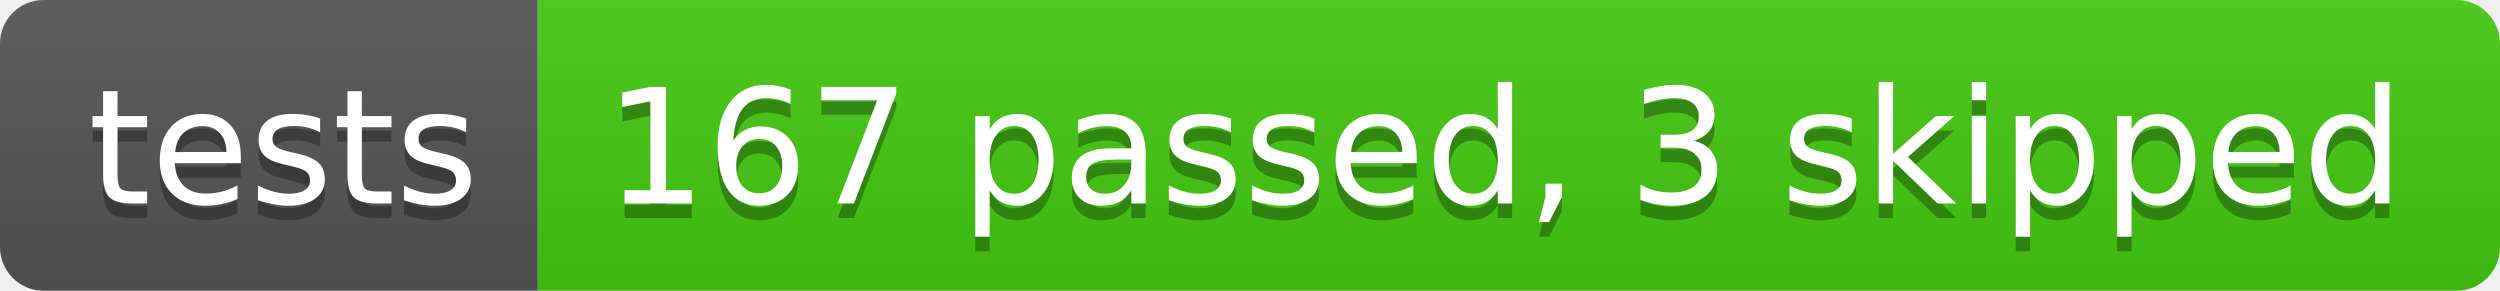
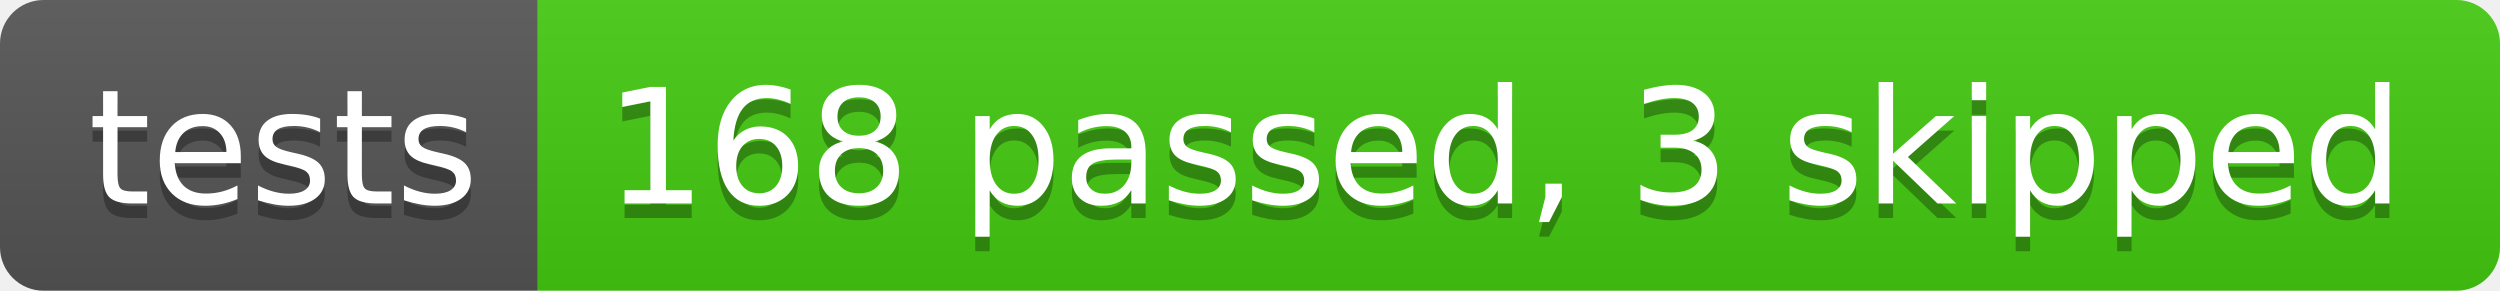
- <svg xmlns="http://www.w3.org/2000/svg" width="172" height="20" role="img" aria-label="tests: 167 passed, 3 skipped">
+ <svg xmlns="http://www.w3.org/2000/svg" width="172" height="20" role="img" aria-label="tests: 168 passed, 3 skipped">
  <linearGradient id="s" x2="0" y2="100%">
    <stop offset="0" stop-color="#bbb" stop-opacity=".1" />
    <stop offset="1" stop-opacity=".1" />
  </linearGradient>
  <clipPath id="r">
    <rect width="172" height="20" rx="3" fill="#fff" />
  </clipPath>
  <g clip-path="url(#r)">
    <rect width="37" height="20" fill="#555" />
    <rect x="37" width="135" height="20" fill="#4c1" />
    <rect width="172" height="20" fill="url(#s)" />
  </g>
  <g fill="#fff" text-anchor="middle" font-family="Verdana,Geneva,DejaVu Sans,sans-serif" text-rendering="geometricPrecision" font-size="110">
    <text aria-hidden="true" x="195" y="150" fill="#010101" fill-opacity=".3" transform="scale(.1)" textLength="270">tests</text>
    <text x="195" y="140" transform="scale(.1)" fill="#fff" textLength="270">tests</text>
-     <text aria-hidden="true" x="1035" y="150" fill="#010101" fill-opacity=".3" transform="scale(.1)" textLength="1250">167 passed, 3 skipped</text>
-     <text x="1035" y="140" transform="scale(.1)" fill="#fff" textLength="1250">167 passed, 3 skipped</text>
+     <text aria-hidden="true" x="1035" y="150" fill="#010101" fill-opacity=".3" transform="scale(.1)" textLength="1250">168 passed, 3 skipped</text>
+     <text x="1035" y="140" transform="scale(.1)" fill="#fff" textLength="1250">168 passed, 3 skipped</text>
  </g>
</svg>
